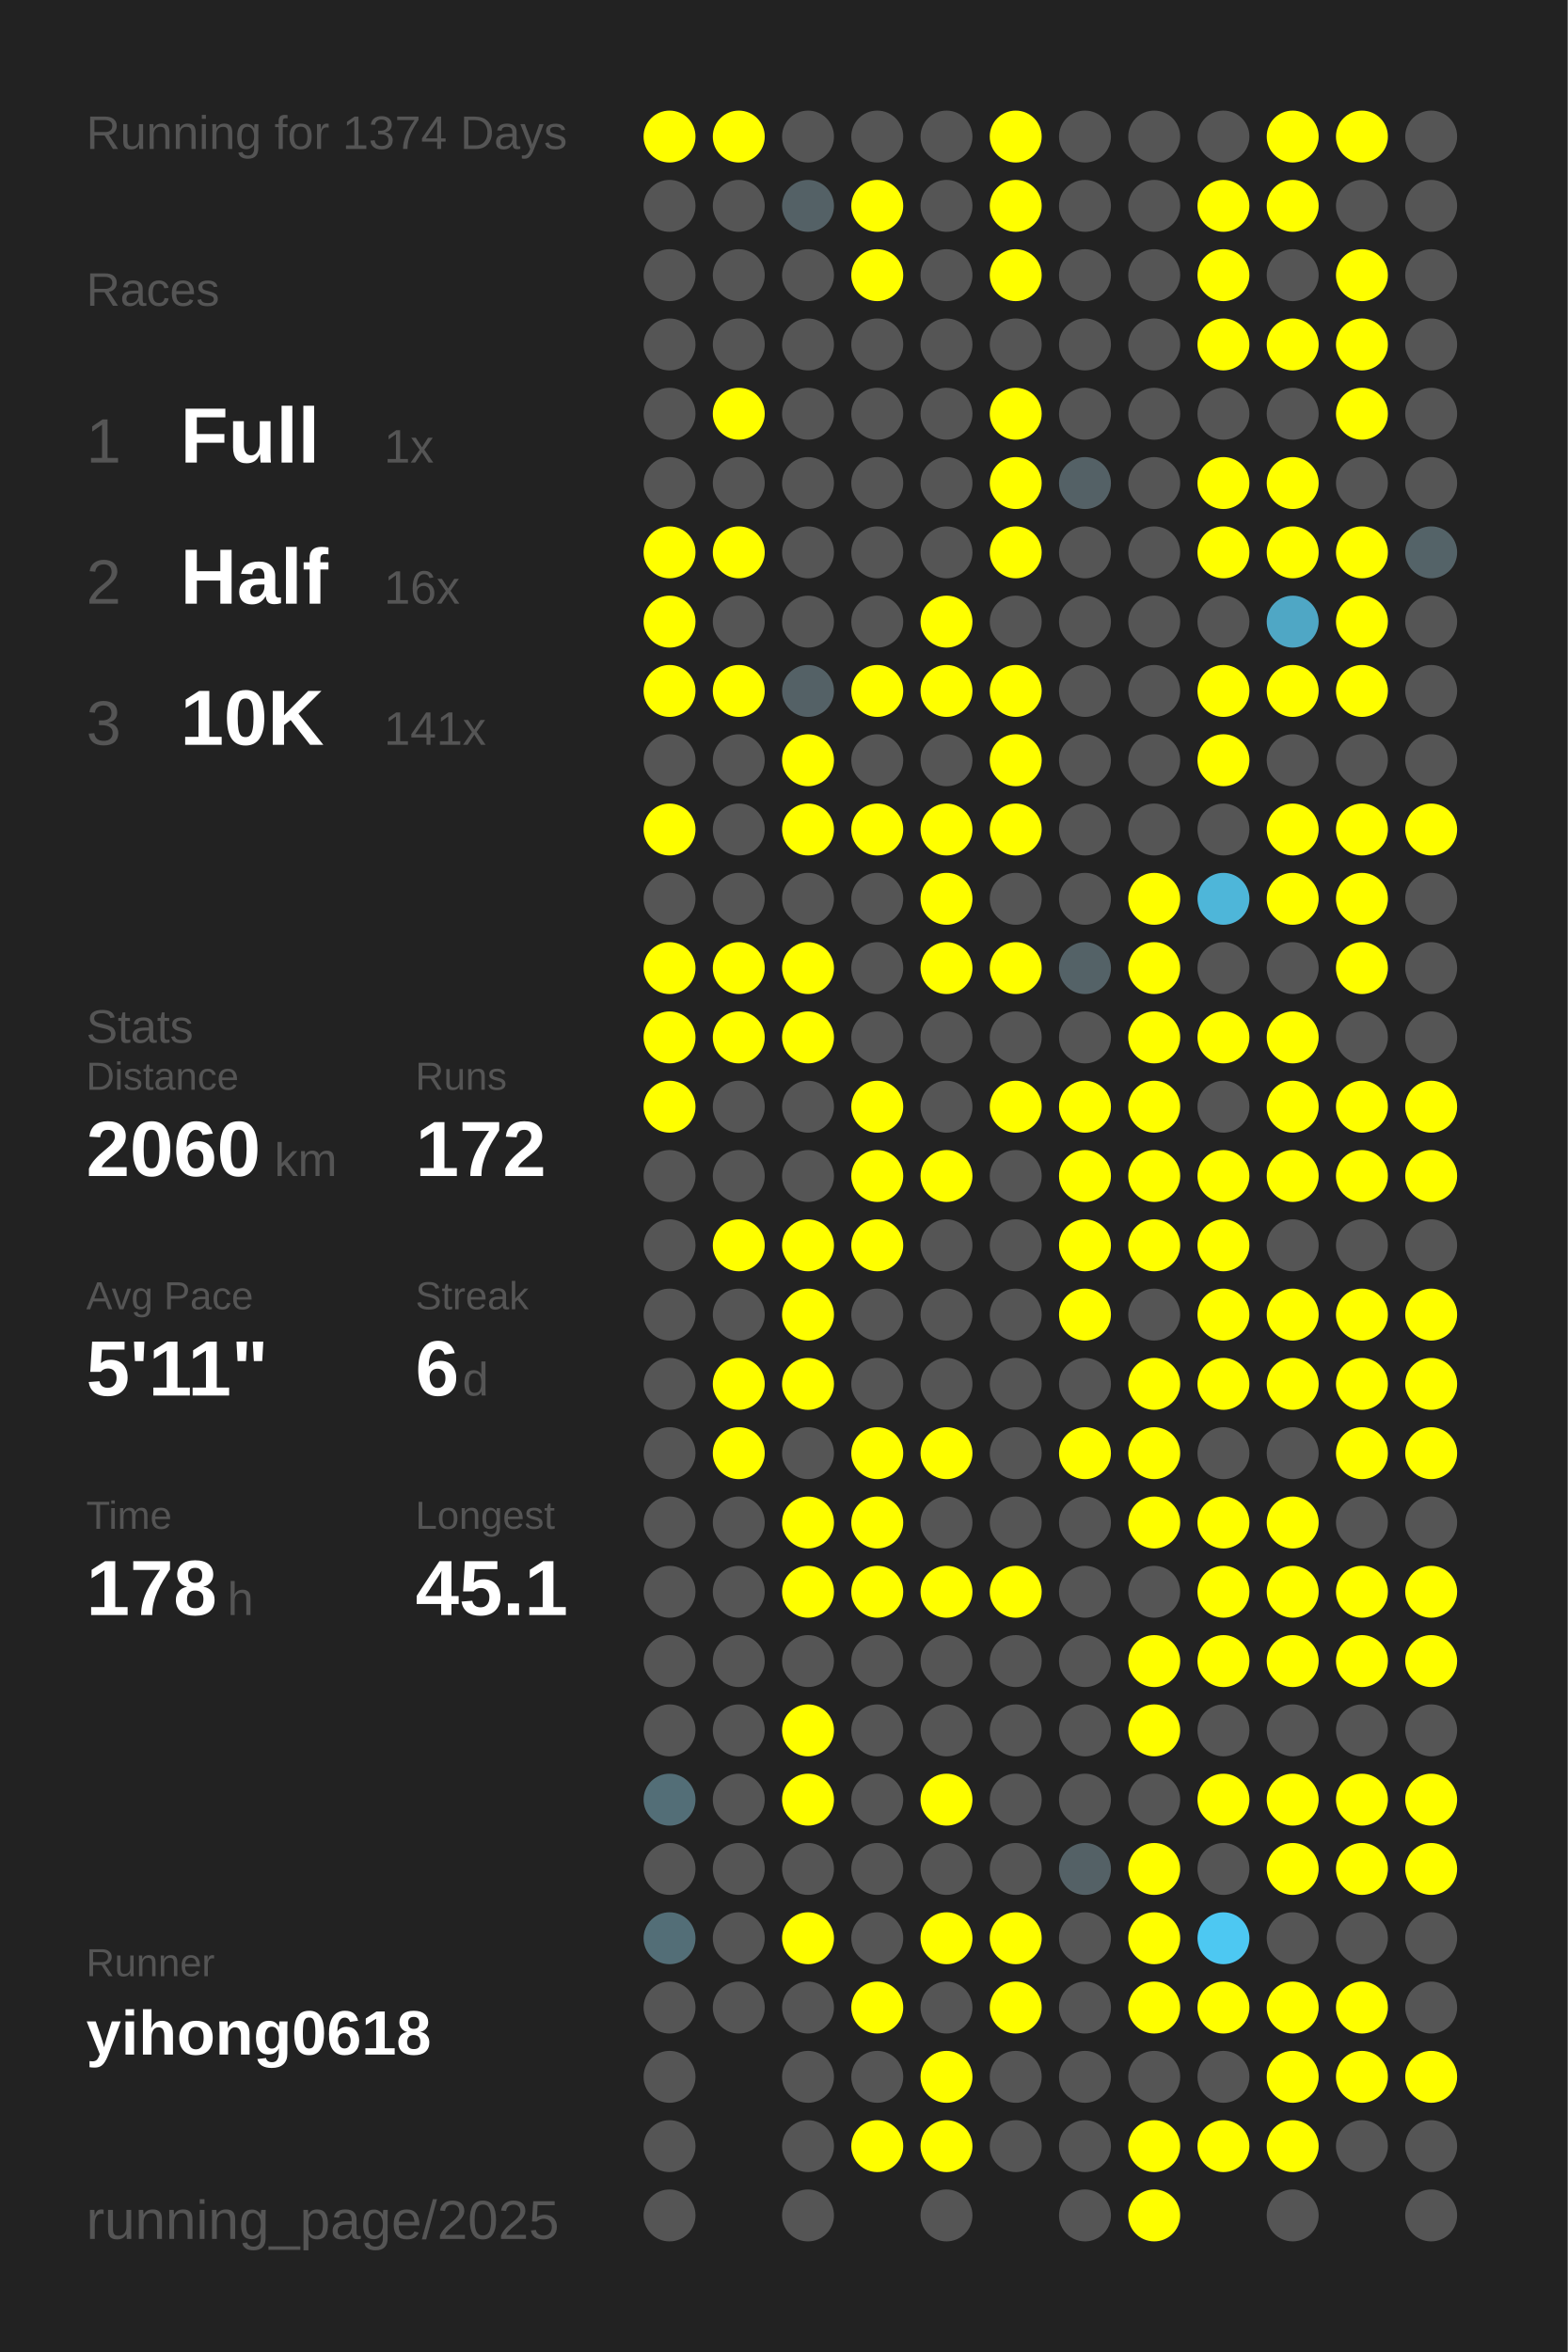
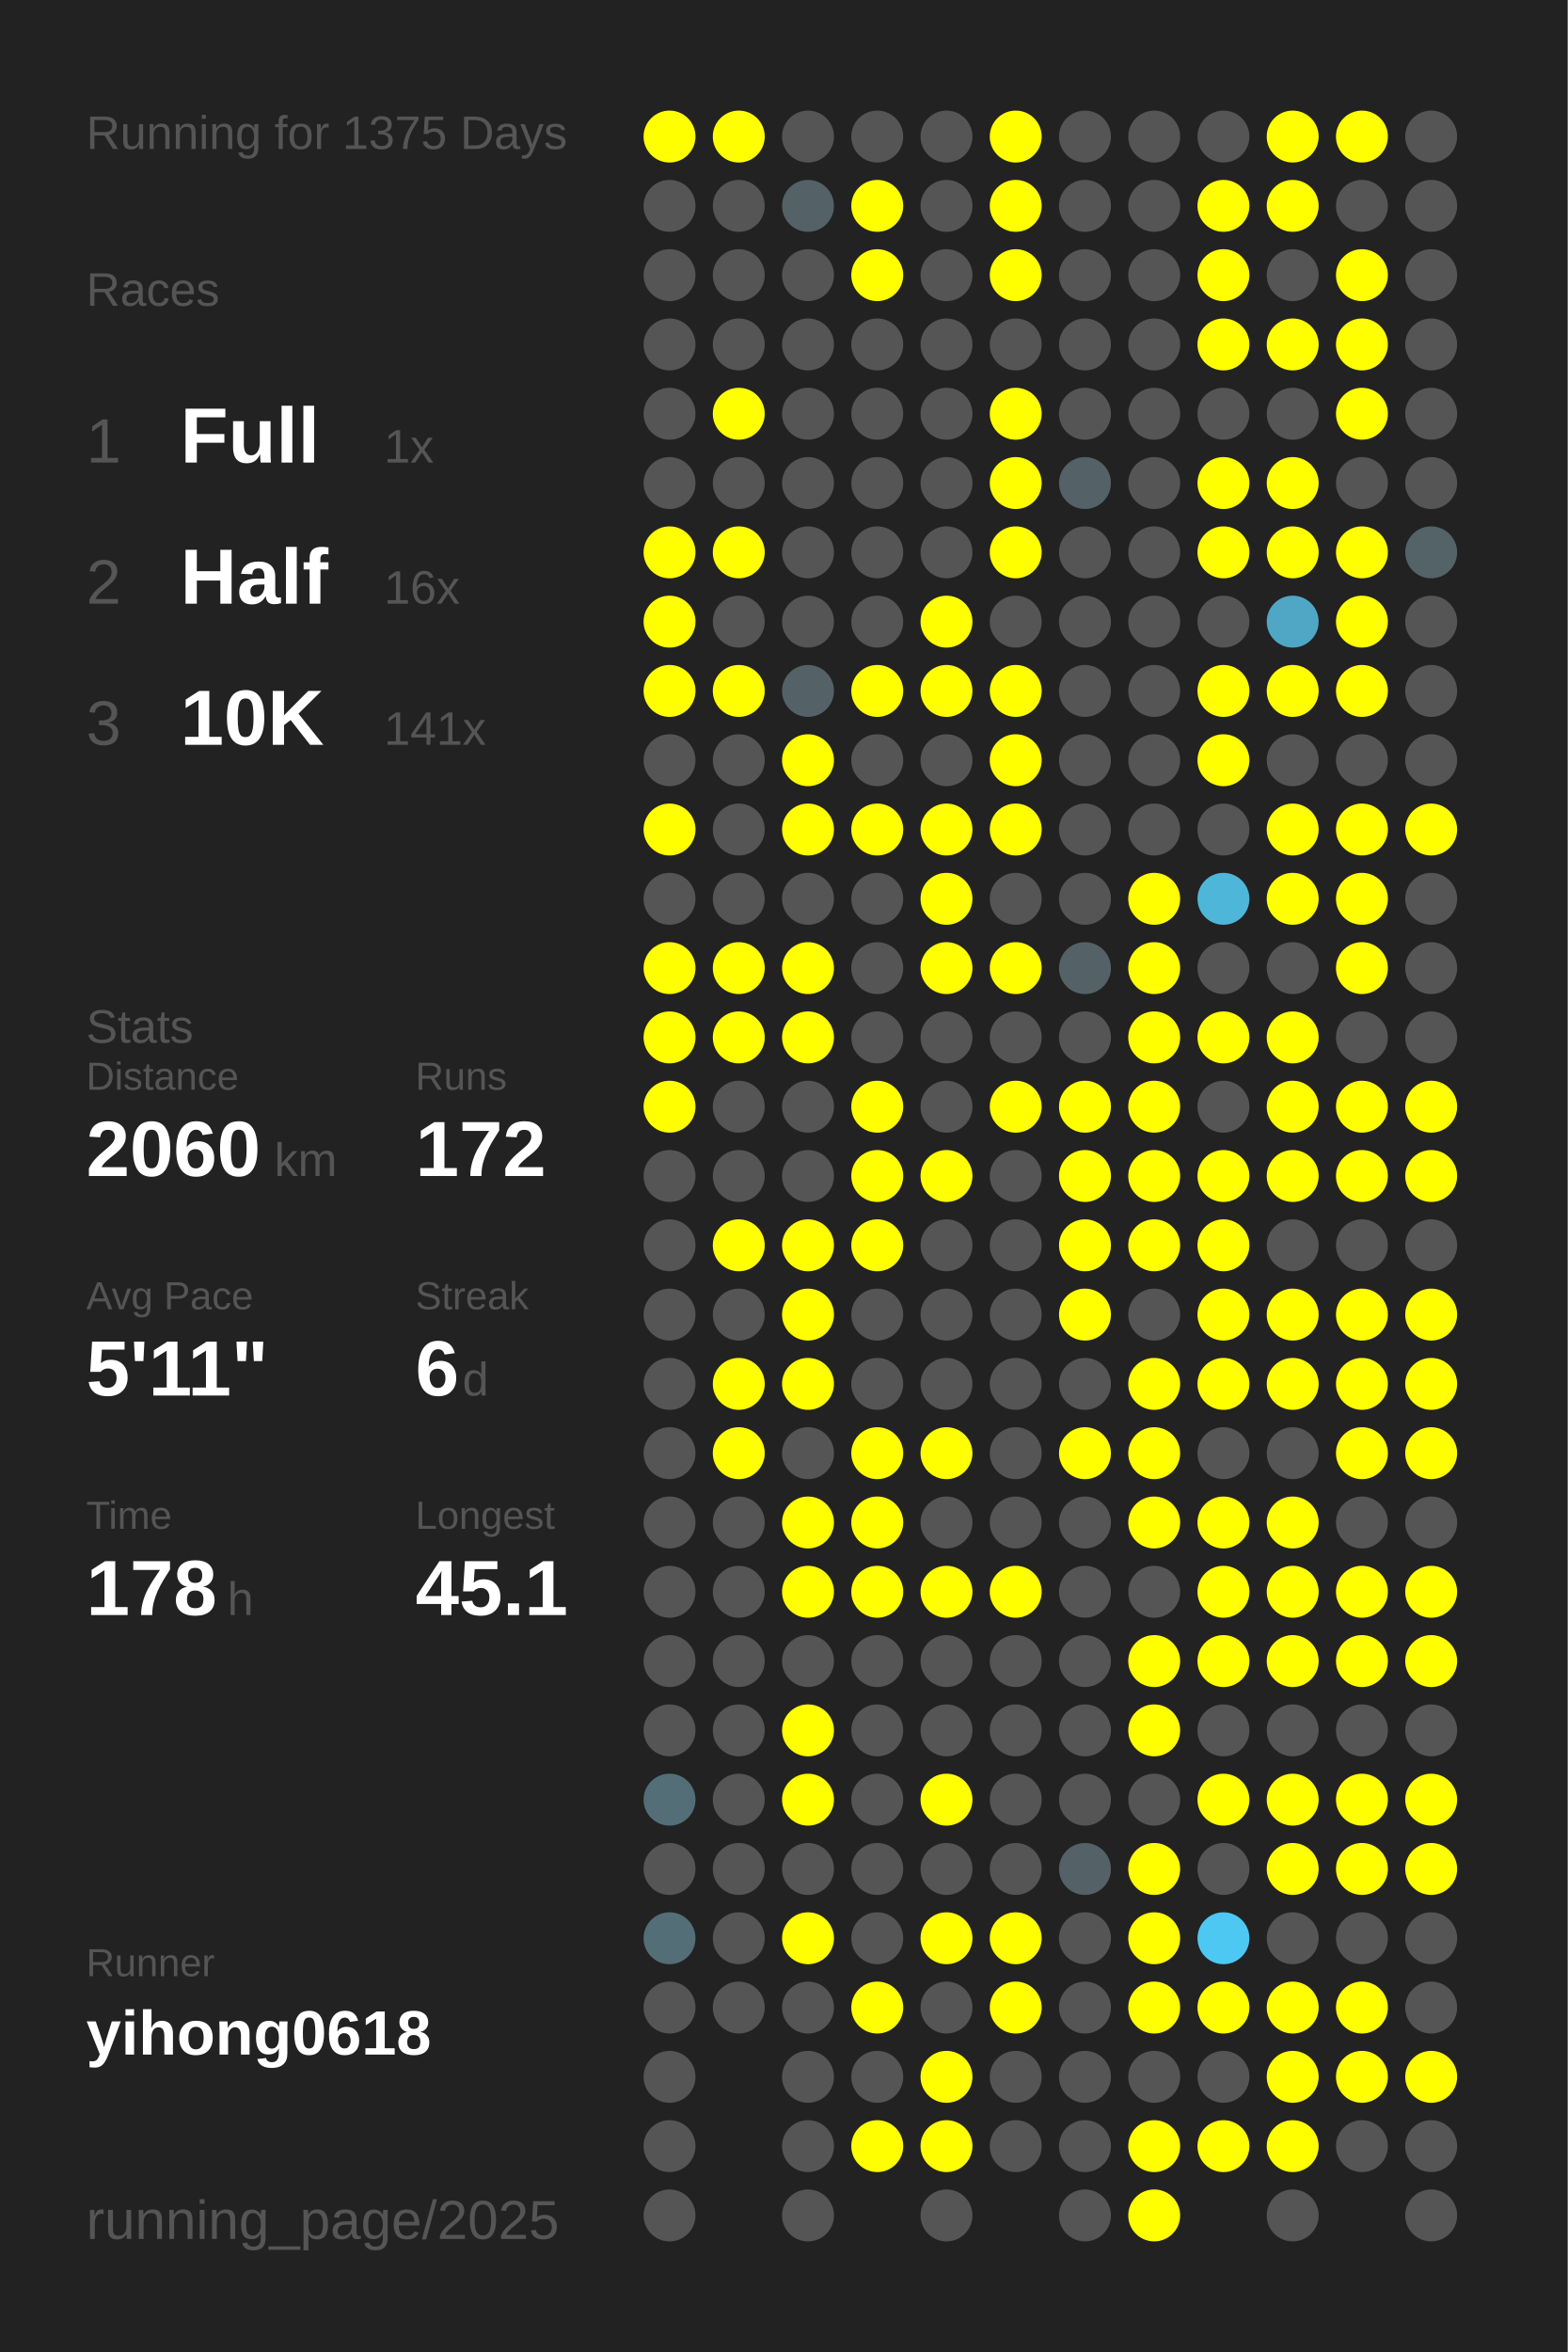
<svg xmlns="http://www.w3.org/2000/svg" baseProfile="full" height="300mm" version="1.1" viewBox="0,0,200,300" width="200mm">
  <defs />
  <rect fill="#222222" height="300" width="200" x="0" y="0" />
-   <text fill="#555555" style="font-size:6px; font-family:Arial;" x="11" y="19">Running for 1374 Days</text>
+   <text fill="#555555" style="font-size:6px; font-family:Arial;" x="11" y="19">Running for 1375 Days</text>
  <text fill="#555555" style="font-size:6px; font-family:Arial;" x="11" y="39">Races</text>
  <text fill="#555555" style="font-size:8px; font-family:Arial;" x="11" y="59">1</text>
  <text fill="#FFFFFF" style="font-size:10px; font-family:Arial; font-weight:bold;" x="23" y="59">Full</text>
  <text fill="#555555" style="font-size:6px; font-family:Arial;" x="49" y="59">1x</text>
  <text fill="#555555" style="font-size:8px; font-family:Arial;" x="11" y="77">2</text>
  <text fill="#FFFFFF" style="font-size:10px; font-family:Arial; font-weight:bold;" x="23" y="77">Half</text>
  <text fill="#555555" style="font-size:6px; font-family:Arial;" x="49" y="77">16x</text>
  <text fill="#555555" style="font-size:8px; font-family:Arial;" x="11" y="95">3</text>
  <text fill="#FFFFFF" style="font-size:10px; font-family:Arial; font-weight:bold;" x="23" y="95">10K</text>
  <text fill="#555555" style="font-size:6px; font-family:Arial;" x="49" y="95">141x</text>
  <text fill="#555555" style="font-size:6px; font-family:Arial;" x="11" y="133">Stats</text>
  <text fill="#555555" style="font-size:5px; font-family:Arial;" x="11" y="139">Distance</text>
  <text fill="#FFFFFF" style="font-size:10px; font-family:Arial; font-weight:bold;" x="11" y="150">2060</text>
  <text fill="#555555" style="font-size:6px; font-family:Arial;" x="35" y="150">km</text>
  <text fill="#555555" style="font-size:5px; font-family:Arial;" x="53" y="139">Runs</text>
  <text fill="#FFFFFF" style="font-size:10px; font-family:Arial; font-weight:bold;" x="53" y="150">172</text>
  <text fill="#555555" style="font-size:5px; font-family:Arial;" x="11" y="167">Avg Pace</text>
  <text fill="#FFFFFF" style="font-size:10px; font-family:Arial; font-weight:bold;" x="11" y="178">5'11"</text>
  <text fill="#555555" style="font-size:5px; font-family:Arial;" x="53" y="167">Streak</text>
  <text fill="#FFFFFF" style="font-size:10px; font-family:Arial; font-weight:bold;" x="53" y="178">6</text>
  <text fill="#555555" style="font-size:6px; font-family:Arial;" x="59" y="178">d</text>
  <text fill="#555555" style="font-size:5px; font-family:Arial;" x="11" y="195">Time</text>
  <text fill="#FFFFFF" style="font-size:10px; font-family:Arial; font-weight:bold;" x="11" y="206">178</text>
  <text fill="#555555" style="font-size:6px; font-family:Arial;" x="29" y="206">h</text>
  <text fill="#555555" style="font-size:5px; font-family:Arial;" x="53" y="195">Longest</text>
  <text fill="#FFFFFF" style="font-size:10px; font-family:Arial; font-weight:bold;" x="53" y="206">45.1</text>
  <text fill="#555555" style="font-size:5px; font-family:Arial;" x="11" y="252.065">Runner</text>
  <text fill="#FFFFFF" style="font-size:8px; font-family:Arial; font-weight:bold;" x="11" y="262.065">yihong0618</text>
  <text fill="#555555" style="font-size:7px; font-family:Arial;" x="11" y="285.581">running_page/2025</text>
  <circle cx="85.417" cy="17.419" fill="#FFFF00" r="3.312" />
  <circle cx="85.417" cy="26.258" fill="#555555" r="3.312" />
  <circle cx="85.417" cy="35.097" fill="#555555" r="3.312" />
  <circle cx="85.417" cy="43.935" fill="#555555" r="3.312" />
  <circle cx="85.417" cy="52.774" fill="#555555" r="3.312" />
  <circle cx="85.417" cy="61.613" fill="#555555" r="3.312" />
  <circle cx="85.417" cy="70.452" fill="#FFFF00" r="3.312" />
  <circle cx="85.417" cy="79.29" fill="#FFFF00" r="3.312" />
  <circle cx="85.417" cy="88.129" fill="#FFFF00" r="3.312" />
  <circle cx="85.417" cy="96.968" fill="#555555" r="3.312" />
  <circle cx="85.417" cy="105.806" fill="#FFFF00" r="3.312" />
  <circle cx="85.417" cy="114.645" fill="#555555" r="3.312" />
  <circle cx="85.417" cy="123.484" fill="#FFFF00" r="3.312" />
  <circle cx="85.417" cy="132.323" fill="#FFFF00" r="3.312" />
  <circle cx="85.417" cy="141.161" fill="#FFFF00" r="3.312" />
  <circle cx="85.417" cy="150" fill="#555555" r="3.312" />
  <circle cx="85.417" cy="158.839" fill="#555555" r="3.312" />
  <circle cx="85.417" cy="167.677" fill="#555555" r="3.312" />
  <circle cx="85.417" cy="176.516" fill="#555555" r="3.312" />
  <circle cx="85.417" cy="185.355" fill="#555555" r="3.312" />
  <circle cx="85.417" cy="194.194" fill="#555555" r="3.312" />
  <circle cx="85.417" cy="203.032" fill="#555555" r="3.312" />
  <circle cx="85.417" cy="211.871" fill="#555555" r="3.312" />
  <circle cx="85.417" cy="220.71" fill="#555555" r="3.312" />
  <circle cx="85.417" cy="229.548" fill="#536e77" r="3.312" />
  <circle cx="85.417" cy="238.387" fill="#555555" r="3.312" />
  <circle cx="85.417" cy="247.226" fill="#536e77" r="3.312" />
  <circle cx="85.417" cy="256.065" fill="#555555" r="3.312" />
  <circle cx="85.417" cy="264.903" fill="#555555" r="3.312" />
  <circle cx="85.417" cy="273.742" fill="#555555" r="3.312" />
  <circle cx="85.417" cy="282.581" fill="#555555" r="3.312" />
  <circle cx="94.25" cy="17.419" fill="#FFFF00" r="3.312" />
  <circle cx="94.25" cy="26.258" fill="#555555" r="3.312" />
  <circle cx="94.25" cy="35.097" fill="#555555" r="3.312" />
  <circle cx="94.25" cy="43.935" fill="#555555" r="3.312" />
  <circle cx="94.25" cy="52.774" fill="#FFFF00" r="3.312" />
  <circle cx="94.25" cy="61.613" fill="#555555" r="3.312" />
  <circle cx="94.25" cy="70.452" fill="#FFFF00" r="3.312" />
  <circle cx="94.25" cy="79.29" fill="#555555" r="3.312" />
  <circle cx="94.25" cy="88.129" fill="#FFFF00" r="3.312" />
  <circle cx="94.25" cy="96.968" fill="#555555" r="3.312" />
  <circle cx="94.25" cy="105.806" fill="#555555" r="3.312" />
  <circle cx="94.25" cy="114.645" fill="#555555" r="3.312" />
  <circle cx="94.25" cy="123.484" fill="#FFFF00" r="3.312" />
  <circle cx="94.25" cy="132.323" fill="#FFFF00" r="3.312" />
  <circle cx="94.25" cy="141.161" fill="#555555" r="3.312" />
  <circle cx="94.25" cy="150" fill="#555555" r="3.312" />
  <circle cx="94.25" cy="158.839" fill="#FFFF00" r="3.312" />
  <circle cx="94.25" cy="167.677" fill="#555555" r="3.312" />
  <circle cx="94.25" cy="176.516" fill="#FFFF00" r="3.312" />
  <circle cx="94.25" cy="185.355" fill="#FFFF00" r="3.312" />
  <circle cx="94.25" cy="194.194" fill="#555555" r="3.312" />
  <circle cx="94.25" cy="203.032" fill="#555555" r="3.312" />
  <circle cx="94.25" cy="211.871" fill="#555555" r="3.312" />
  <circle cx="94.25" cy="220.71" fill="#555555" r="3.312" />
  <circle cx="94.25" cy="229.548" fill="#555555" r="3.312" />
  <circle cx="94.25" cy="238.387" fill="#555555" r="3.312" />
  <circle cx="94.25" cy="247.226" fill="#555555" r="3.312" />
  <circle cx="94.25" cy="256.065" fill="#555555" r="3.312" />
  <circle cx="103.083" cy="17.419" fill="#555555" r="3.312" />
  <circle cx="103.083" cy="26.258" fill="#546166" r="3.312" />
  <circle cx="103.083" cy="35.097" fill="#555555" r="3.312" />
  <circle cx="103.083" cy="43.935" fill="#555555" r="3.312" />
  <circle cx="103.083" cy="52.774" fill="#555555" r="3.312" />
  <circle cx="103.083" cy="61.613" fill="#555555" r="3.312" />
  <circle cx="103.083" cy="70.452" fill="#555555" r="3.312" />
  <circle cx="103.083" cy="79.29" fill="#555555" r="3.312" />
  <circle cx="103.083" cy="88.129" fill="#546166" r="3.312" />
  <circle cx="103.083" cy="96.968" fill="#FFFF00" r="3.312" />
  <circle cx="103.083" cy="105.806" fill="#FFFF00" r="3.312" />
  <circle cx="103.083" cy="114.645" fill="#555555" r="3.312" />
  <circle cx="103.083" cy="123.484" fill="#FFFF00" r="3.312" />
  <circle cx="103.083" cy="132.323" fill="#FFFF00" r="3.312" />
  <circle cx="103.083" cy="141.161" fill="#555555" r="3.312" />
  <circle cx="103.083" cy="150" fill="#555555" r="3.312" />
  <circle cx="103.083" cy="158.839" fill="#FFFF00" r="3.312" />
  <circle cx="103.083" cy="167.677" fill="#FFFF00" r="3.312" />
  <circle cx="103.083" cy="176.516" fill="#FFFF00" r="3.312" />
  <circle cx="103.083" cy="185.355" fill="#555555" r="3.312" />
  <circle cx="103.083" cy="194.194" fill="#FFFF00" r="3.312" />
  <circle cx="103.083" cy="203.032" fill="#FFFF00" r="3.312" />
  <circle cx="103.083" cy="211.871" fill="#555555" r="3.312" />
  <circle cx="103.083" cy="220.71" fill="#FFFF00" r="3.312" />
  <circle cx="103.083" cy="229.548" fill="#FFFF00" r="3.312" />
  <circle cx="103.083" cy="238.387" fill="#555555" r="3.312" />
  <circle cx="103.083" cy="247.226" fill="#FFFF00" r="3.312" />
  <circle cx="103.083" cy="256.065" fill="#555555" r="3.312" />
  <circle cx="103.083" cy="264.903" fill="#555555" r="3.312" />
  <circle cx="103.083" cy="273.742" fill="#555555" r="3.312" />
  <circle cx="103.083" cy="282.581" fill="#555555" r="3.312" />
  <circle cx="111.917" cy="17.419" fill="#555555" r="3.312" />
  <circle cx="111.917" cy="26.258" fill="#FFFF00" r="3.312" />
  <circle cx="111.917" cy="35.097" fill="#FFFF00" r="3.312" />
  <circle cx="111.917" cy="43.935" fill="#555555" r="3.312" />
  <circle cx="111.917" cy="52.774" fill="#555555" r="3.312" />
  <circle cx="111.917" cy="61.613" fill="#555555" r="3.312" />
  <circle cx="111.917" cy="70.452" fill="#555555" r="3.312" />
  <circle cx="111.917" cy="79.29" fill="#555555" r="3.312" />
  <circle cx="111.917" cy="88.129" fill="#FFFF00" r="3.312" />
  <circle cx="111.917" cy="96.968" fill="#555555" r="3.312" />
  <circle cx="111.917" cy="105.806" fill="#FFFF00" r="3.312" />
  <circle cx="111.917" cy="114.645" fill="#555555" r="3.312" />
  <circle cx="111.917" cy="123.484" fill="#555555" r="3.312" />
  <circle cx="111.917" cy="132.323" fill="#555555" r="3.312" />
  <circle cx="111.917" cy="141.161" fill="#FFFF00" r="3.312" />
  <circle cx="111.917" cy="150" fill="#FFFF00" r="3.312" />
  <circle cx="111.917" cy="158.839" fill="#FFFF00" r="3.312" />
  <circle cx="111.917" cy="167.677" fill="#555555" r="3.312" />
  <circle cx="111.917" cy="176.516" fill="#555555" r="3.312" />
  <circle cx="111.917" cy="185.355" fill="#FFFF00" r="3.312" />
  <circle cx="111.917" cy="194.194" fill="#FFFF00" r="3.312" />
  <circle cx="111.917" cy="203.032" fill="#FFFF00" r="3.312" />
  <circle cx="111.917" cy="211.871" fill="#555555" r="3.312" />
  <circle cx="111.917" cy="220.71" fill="#555555" r="3.312" />
  <circle cx="111.917" cy="229.548" fill="#555555" r="3.312" />
  <circle cx="111.917" cy="238.387" fill="#555555" r="3.312" />
  <circle cx="111.917" cy="247.226" fill="#555555" r="3.312" />
  <circle cx="111.917" cy="256.065" fill="#FFFF00" r="3.312" />
  <circle cx="111.917" cy="264.903" fill="#555555" r="3.312" />
  <circle cx="111.917" cy="273.742" fill="#FFFF00" r="3.312" />
  <circle cx="120.75" cy="17.419" fill="#555555" r="3.312" />
  <circle cx="120.75" cy="26.258" fill="#555555" r="3.312" />
  <circle cx="120.75" cy="35.097" fill="#555555" r="3.312" />
  <circle cx="120.75" cy="43.935" fill="#555555" r="3.312" />
  <circle cx="120.75" cy="52.774" fill="#555555" r="3.312" />
  <circle cx="120.75" cy="61.613" fill="#555555" r="3.312" />
  <circle cx="120.75" cy="70.452" fill="#555555" r="3.312" />
  <circle cx="120.75" cy="79.29" fill="#FFFF00" r="3.312" />
  <circle cx="120.75" cy="88.129" fill="#FFFF00" r="3.312" />
  <circle cx="120.75" cy="96.968" fill="#555555" r="3.312" />
  <circle cx="120.75" cy="105.806" fill="#FFFF00" r="3.312" />
  <circle cx="120.75" cy="114.645" fill="#FFFF00" r="3.312" />
  <circle cx="120.75" cy="123.484" fill="#FFFF00" r="3.312" />
  <circle cx="120.75" cy="132.323" fill="#555555" r="3.312" />
  <circle cx="120.75" cy="141.161" fill="#555555" r="3.312" />
  <circle cx="120.75" cy="150" fill="#FFFF00" r="3.312" />
  <circle cx="120.75" cy="158.839" fill="#555555" r="3.312" />
  <circle cx="120.75" cy="167.677" fill="#555555" r="3.312" />
  <circle cx="120.75" cy="176.516" fill="#555555" r="3.312" />
  <circle cx="120.75" cy="185.355" fill="#FFFF00" r="3.312" />
  <circle cx="120.75" cy="194.194" fill="#555555" r="3.312" />
  <circle cx="120.75" cy="203.032" fill="#FFFF00" r="3.312" />
  <circle cx="120.75" cy="211.871" fill="#555555" r="3.312" />
  <circle cx="120.75" cy="220.71" fill="#555555" r="3.312" />
  <circle cx="120.75" cy="229.548" fill="#FFFF00" r="3.312" />
  <circle cx="120.75" cy="238.387" fill="#555555" r="3.312" />
  <circle cx="120.75" cy="247.226" fill="#FFFF00" r="3.312" />
  <circle cx="120.75" cy="256.065" fill="#555555" r="3.312" />
  <circle cx="120.75" cy="264.903" fill="#FFFF00" r="3.312" />
  <circle cx="120.75" cy="273.742" fill="#FFFF00" r="3.312" />
  <circle cx="120.75" cy="282.581" fill="#555555" r="3.312" />
  <circle cx="129.583" cy="17.419" fill="#FFFF00" r="3.312" />
  <circle cx="129.583" cy="26.258" fill="#FFFF00" r="3.312" />
  <circle cx="129.583" cy="35.097" fill="#FFFF00" r="3.312" />
  <circle cx="129.583" cy="43.935" fill="#555555" r="3.312" />
  <circle cx="129.583" cy="52.774" fill="#FFFF00" r="3.312" />
  <circle cx="129.583" cy="61.613" fill="#FFFF00" r="3.312" />
  <circle cx="129.583" cy="70.452" fill="#FFFF00" r="3.312" />
  <circle cx="129.583" cy="79.29" fill="#555555" r="3.312" />
  <circle cx="129.583" cy="88.129" fill="#FFFF00" r="3.312" />
  <circle cx="129.583" cy="96.968" fill="#FFFF00" r="3.312" />
  <circle cx="129.583" cy="105.806" fill="#FFFF00" r="3.312" />
  <circle cx="129.583" cy="114.645" fill="#555555" r="3.312" />
  <circle cx="129.583" cy="123.484" fill="#FFFF00" r="3.312" />
  <circle cx="129.583" cy="132.323" fill="#555555" r="3.312" />
  <circle cx="129.583" cy="141.161" fill="#FFFF00" r="3.312" />
  <circle cx="129.583" cy="150" fill="#555555" r="3.312" />
  <circle cx="129.583" cy="158.839" fill="#555555" r="3.312" />
  <circle cx="129.583" cy="167.677" fill="#555555" r="3.312" />
  <circle cx="129.583" cy="176.516" fill="#555555" r="3.312" />
  <circle cx="129.583" cy="185.355" fill="#555555" r="3.312" />
  <circle cx="129.583" cy="194.194" fill="#555555" r="3.312" />
  <circle cx="129.583" cy="203.032" fill="#FFFF00" r="3.312" />
  <circle cx="129.583" cy="211.871" fill="#555555" r="3.312" />
  <circle cx="129.583" cy="220.71" fill="#555555" r="3.312" />
  <circle cx="129.583" cy="229.548" fill="#555555" r="3.312" />
  <circle cx="129.583" cy="238.387" fill="#555555" r="3.312" />
  <circle cx="129.583" cy="247.226" fill="#FFFF00" r="3.312" />
  <circle cx="129.583" cy="256.065" fill="#FFFF00" r="3.312" />
  <circle cx="129.583" cy="264.903" fill="#555555" r="3.312" />
  <circle cx="129.583" cy="273.742" fill="#555555" r="3.312" />
  <circle cx="138.417" cy="17.419" fill="#555555" r="3.312" />
  <circle cx="138.417" cy="26.258" fill="#555555" r="3.312" />
  <circle cx="138.417" cy="35.097" fill="#555555" r="3.312" />
  <circle cx="138.417" cy="43.935" fill="#555555" r="3.312" />
  <circle cx="138.417" cy="52.774" fill="#555555" r="3.312" />
  <circle cx="138.417" cy="61.613" fill="#546166" r="3.312" />
  <circle cx="138.417" cy="70.452" fill="#555555" r="3.312" />
  <circle cx="138.417" cy="79.29" fill="#555555" r="3.312" />
  <circle cx="138.417" cy="88.129" fill="#555555" r="3.312" />
  <circle cx="138.417" cy="96.968" fill="#555555" r="3.312" />
  <circle cx="138.417" cy="105.806" fill="#555555" r="3.312" />
  <circle cx="138.417" cy="114.645" fill="#555555" r="3.312" />
  <circle cx="138.417" cy="123.484" fill="#546267" r="3.312" />
  <circle cx="138.417" cy="132.323" fill="#555555" r="3.312" />
  <circle cx="138.417" cy="141.161" fill="#FFFF00" r="3.312" />
  <circle cx="138.417" cy="150" fill="#FFFF00" r="3.312" />
  <circle cx="138.417" cy="158.839" fill="#FFFF00" r="3.312" />
  <circle cx="138.417" cy="167.677" fill="#FFFF00" r="3.312" />
  <circle cx="138.417" cy="176.516" fill="#555555" r="3.312" />
  <circle cx="138.417" cy="185.355" fill="#FFFF00" r="3.312" />
  <circle cx="138.417" cy="194.194" fill="#555555" r="3.312" />
  <circle cx="138.417" cy="203.032" fill="#555555" r="3.312" />
  <circle cx="138.417" cy="211.871" fill="#555555" r="3.312" />
  <circle cx="138.417" cy="220.71" fill="#555555" r="3.312" />
  <circle cx="138.417" cy="229.548" fill="#555555" r="3.312" />
  <circle cx="138.417" cy="238.387" fill="#546166" r="3.312" />
  <circle cx="138.417" cy="247.226" fill="#555555" r="3.312" />
  <circle cx="138.417" cy="256.065" fill="#555555" r="3.312" />
  <circle cx="138.417" cy="264.903" fill="#555555" r="3.312" />
  <circle cx="138.417" cy="273.742" fill="#555555" r="3.312" />
  <circle cx="138.417" cy="282.581" fill="#555555" r="3.312" />
  <circle cx="147.25" cy="17.419" fill="#555555" r="3.312" />
  <circle cx="147.25" cy="26.258" fill="#555555" r="3.312" />
  <circle cx="147.25" cy="35.097" fill="#555555" r="3.312" />
  <circle cx="147.25" cy="43.935" fill="#555555" r="3.312" />
  <circle cx="147.25" cy="52.774" fill="#555555" r="3.312" />
  <circle cx="147.25" cy="61.613" fill="#555555" r="3.312" />
  <circle cx="147.25" cy="70.452" fill="#555555" r="3.312" />
  <circle cx="147.25" cy="79.29" fill="#555555" r="3.312" />
  <circle cx="147.25" cy="88.129" fill="#555555" r="3.312" />
  <circle cx="147.25" cy="96.968" fill="#555555" r="3.312" />
  <circle cx="147.25" cy="105.806" fill="#555555" r="3.312" />
  <circle cx="147.25" cy="114.645" fill="#FFFF00" r="3.312" />
  <circle cx="147.25" cy="123.484" fill="#FFFF00" r="3.312" />
  <circle cx="147.25" cy="132.323" fill="#FFFF00" r="3.312" />
  <circle cx="147.25" cy="141.161" fill="#FFFF00" r="3.312" />
  <circle cx="147.25" cy="150" fill="#FFFF00" r="3.312" />
  <circle cx="147.25" cy="158.839" fill="#FFFF00" r="3.312" />
  <circle cx="147.25" cy="167.677" fill="#555555" r="3.312" />
  <circle cx="147.25" cy="176.516" fill="#FFFF00" r="3.312" />
  <circle cx="147.25" cy="185.355" fill="#FFFF00" r="3.312" />
  <circle cx="147.25" cy="194.194" fill="#FFFF00" r="3.312" />
  <circle cx="147.25" cy="203.032" fill="#555555" r="3.312" />
  <circle cx="147.25" cy="211.871" fill="#FFFF00" r="3.312" />
  <circle cx="147.25" cy="220.71" fill="#FFFF00" r="3.312" />
  <circle cx="147.25" cy="229.548" fill="#555555" r="3.312" />
  <circle cx="147.25" cy="238.387" fill="#FFFF00" r="3.312" />
  <circle cx="147.25" cy="247.226" fill="#FFFF00" r="3.312" />
  <circle cx="147.25" cy="256.065" fill="#FFFF00" r="3.312" />
  <circle cx="147.25" cy="264.903" fill="#555555" r="3.312" />
  <circle cx="147.25" cy="273.742" fill="#FFFF00" r="3.312" />
  <circle cx="147.25" cy="282.581" fill="#FFFF00" r="3.312" />
  <circle cx="156.083" cy="17.419" fill="#555555" r="3.312" />
  <circle cx="156.083" cy="26.258" fill="#FFFF00" r="3.312" />
  <circle cx="156.083" cy="35.097" fill="#FFFF00" r="3.312" />
  <circle cx="156.083" cy="43.935" fill="#FFFF00" r="3.312" />
  <circle cx="156.083" cy="52.774" fill="#555555" r="3.312" />
  <circle cx="156.083" cy="61.613" fill="#FFFF00" r="3.312" />
  <circle cx="156.083" cy="70.452" fill="#FFFF00" r="3.312" />
  <circle cx="156.083" cy="79.29" fill="#555555" r="3.312" />
  <circle cx="156.083" cy="88.129" fill="#FFFF00" r="3.312" />
  <circle cx="156.083" cy="96.968" fill="#FFFF00" r="3.312" />
  <circle cx="156.083" cy="105.806" fill="#555555" r="3.312" />
  <circle cx="156.083" cy="114.645" fill="#4eb6d9" r="3.312" />
  <circle cx="156.083" cy="123.484" fill="#555555" r="3.312" />
  <circle cx="156.083" cy="132.323" fill="#FFFF00" r="3.312" />
  <circle cx="156.083" cy="141.161" fill="#555555" r="3.312" />
  <circle cx="156.083" cy="150" fill="#FFFF00" r="3.312" />
  <circle cx="156.083" cy="158.839" fill="#FFFF00" r="3.312" />
  <circle cx="156.083" cy="167.677" fill="#FFFF00" r="3.312" />
  <circle cx="156.083" cy="176.516" fill="#FFFF00" r="3.312" />
  <circle cx="156.083" cy="185.355" fill="#555555" r="3.312" />
  <circle cx="156.083" cy="194.194" fill="#FFFF00" r="3.312" />
  <circle cx="156.083" cy="203.032" fill="#FFFF00" r="3.312" />
  <circle cx="156.083" cy="211.871" fill="#FFFF00" r="3.312" />
  <circle cx="156.083" cy="220.71" fill="#555555" r="3.312" />
  <circle cx="156.083" cy="229.548" fill="#FFFF00" r="3.312" />
  <circle cx="156.083" cy="238.387" fill="#555555" r="3.312" />
  <circle cx="156.083" cy="247.226" fill="#4dc8f2" r="3.312" />
  <circle cx="156.083" cy="256.065" fill="#FFFF00" r="3.312" />
  <circle cx="156.083" cy="264.903" fill="#555555" r="3.312" />
  <circle cx="156.083" cy="273.742" fill="#FFFF00" r="3.312" />
  <circle cx="164.917" cy="17.419" fill="#FFFF00" r="3.312" />
  <circle cx="164.917" cy="26.258" fill="#FFFF00" r="3.312" />
  <circle cx="164.917" cy="35.097" fill="#555555" r="3.312" />
  <circle cx="164.917" cy="43.935" fill="#FFFF00" r="3.312" />
  <circle cx="164.917" cy="52.774" fill="#555555" r="3.312" />
  <circle cx="164.917" cy="61.613" fill="#FFFF00" r="3.312" />
  <circle cx="164.917" cy="70.452" fill="#FFFF00" r="3.312" />
  <circle cx="164.917" cy="79.29" fill="#4fa7c5" r="3.312" />
  <circle cx="164.917" cy="88.129" fill="#FFFF00" r="3.312" />
  <circle cx="164.917" cy="96.968" fill="#555555" r="3.312" />
  <circle cx="164.917" cy="105.806" fill="#FFFF00" r="3.312" />
  <circle cx="164.917" cy="114.645" fill="#FFFF00" r="3.312" />
  <circle cx="164.917" cy="123.484" fill="#555555" r="3.312" />
  <circle cx="164.917" cy="132.323" fill="#FFFF00" r="3.312" />
  <circle cx="164.917" cy="141.161" fill="#FFFF00" r="3.312" />
  <circle cx="164.917" cy="150" fill="#FFFF00" r="3.312" />
  <circle cx="164.917" cy="158.839" fill="#555555" r="3.312" />
  <circle cx="164.917" cy="167.677" fill="#FFFF00" r="3.312" />
  <circle cx="164.917" cy="176.516" fill="#FFFF00" r="3.312" />
  <circle cx="164.917" cy="185.355" fill="#555555" r="3.312" />
  <circle cx="164.917" cy="194.194" fill="#FFFF00" r="3.312" />
  <circle cx="164.917" cy="203.032" fill="#FFFF00" r="3.312" />
  <circle cx="164.917" cy="211.871" fill="#FFFF00" r="3.312" />
  <circle cx="164.917" cy="220.71" fill="#555555" r="3.312" />
  <circle cx="164.917" cy="229.548" fill="#FFFF00" r="3.312" />
  <circle cx="164.917" cy="238.387" fill="#FFFF00" r="3.312" />
  <circle cx="164.917" cy="247.226" fill="#555555" r="3.312" />
  <circle cx="164.917" cy="256.065" fill="#FFFF00" r="3.312" />
  <circle cx="164.917" cy="264.903" fill="#FFFF00" r="3.312" />
  <circle cx="164.917" cy="273.742" fill="#FFFF00" r="3.312" />
  <circle cx="164.917" cy="282.581" fill="#555555" r="3.312" />
  <circle cx="173.75" cy="17.419" fill="#FFFF00" r="3.312" />
  <circle cx="173.75" cy="26.258" fill="#555555" r="3.312" />
  <circle cx="173.75" cy="35.097" fill="#FFFF00" r="3.312" />
  <circle cx="173.75" cy="43.935" fill="#FFFF00" r="3.312" />
  <circle cx="173.75" cy="52.774" fill="#FFFF00" r="3.312" />
  <circle cx="173.75" cy="61.613" fill="#555555" r="3.312" />
  <circle cx="173.75" cy="70.452" fill="#FFFF00" r="3.312" />
  <circle cx="173.75" cy="79.29" fill="#FFFF00" r="3.312" />
  <circle cx="173.75" cy="88.129" fill="#FFFF00" r="3.312" />
  <circle cx="173.75" cy="96.968" fill="#555555" r="3.312" />
  <circle cx="173.75" cy="105.806" fill="#FFFF00" r="3.312" />
  <circle cx="173.75" cy="114.645" fill="#FFFF00" r="3.312" />
  <circle cx="173.75" cy="123.484" fill="#FFFF00" r="3.312" />
  <circle cx="173.75" cy="132.323" fill="#555555" r="3.312" />
  <circle cx="173.75" cy="141.161" fill="#FFFF00" r="3.312" />
  <circle cx="173.75" cy="150" fill="#FFFF00" r="3.312" />
  <circle cx="173.75" cy="158.839" fill="#555555" r="3.312" />
  <circle cx="173.75" cy="167.677" fill="#FFFF00" r="3.312" />
  <circle cx="173.75" cy="176.516" fill="#FFFF00" r="3.312" />
  <circle cx="173.75" cy="185.355" fill="#FFFF00" r="3.312" />
  <circle cx="173.75" cy="194.194" fill="#555555" r="3.312" />
  <circle cx="173.75" cy="203.032" fill="#FFFF00" r="3.312" />
  <circle cx="173.75" cy="211.871" fill="#FFFF00" r="3.312" />
  <circle cx="173.75" cy="220.71" fill="#555555" r="3.312" />
  <circle cx="173.75" cy="229.548" fill="#FFFF00" r="3.312" />
  <circle cx="173.75" cy="238.387" fill="#FFFF00" r="3.312" />
  <circle cx="173.75" cy="247.226" fill="#555555" r="3.312" />
  <circle cx="173.75" cy="256.065" fill="#FFFF00" r="3.312" />
  <circle cx="173.75" cy="264.903" fill="#FFFF00" r="3.312" />
  <circle cx="173.75" cy="273.742" fill="#555555" r="3.312" />
  <circle cx="182.583" cy="17.419" fill="#555555" r="3.312" />
  <circle cx="182.583" cy="26.258" fill="#555555" r="3.312" />
  <circle cx="182.583" cy="35.097" fill="#555555" r="3.312" />
  <circle cx="182.583" cy="43.935" fill="#555555" r="3.312" />
  <circle cx="182.583" cy="52.774" fill="#555555" r="3.312" />
  <circle cx="182.583" cy="61.613" fill="#555555" r="3.312" />
  <circle cx="182.583" cy="70.452" fill="#546368" r="3.312" />
  <circle cx="182.583" cy="79.29" fill="#555555" r="3.312" />
  <circle cx="182.583" cy="88.129" fill="#555555" r="3.312" />
  <circle cx="182.583" cy="96.968" fill="#555555" r="3.312" />
  <circle cx="182.583" cy="105.806" fill="#FFFF00" r="3.312" />
  <circle cx="182.583" cy="114.645" fill="#555555" r="3.312" />
  <circle cx="182.583" cy="123.484" fill="#555555" r="3.312" />
  <circle cx="182.583" cy="132.323" fill="#555555" r="3.312" />
  <circle cx="182.583" cy="141.161" fill="#FFFF00" r="3.312" />
  <circle cx="182.583" cy="150" fill="#FFFF00" r="3.312" />
  <circle cx="182.583" cy="158.839" fill="#555555" r="3.312" />
  <circle cx="182.583" cy="167.677" fill="#FFFF00" r="3.312" />
  <circle cx="182.583" cy="176.516" fill="#FFFF00" r="3.312" />
  <circle cx="182.583" cy="185.355" fill="#FFFF00" r="3.312" />
  <circle cx="182.583" cy="194.194" fill="#555555" r="3.312" />
  <circle cx="182.583" cy="203.032" fill="#FFFF00" r="3.312" />
  <circle cx="182.583" cy="211.871" fill="#FFFF00" r="3.312" />
  <circle cx="182.583" cy="220.71" fill="#555555" r="3.312" />
  <circle cx="182.583" cy="229.548" fill="#FFFF00" r="3.312" />
  <circle cx="182.583" cy="238.387" fill="#FFFF00" r="3.312" />
  <circle cx="182.583" cy="247.226" fill="#555555" r="3.312" />
  <circle cx="182.583" cy="256.065" fill="#555555" r="3.312" />
  <circle cx="182.583" cy="264.903" fill="#FFFF00" r="3.312" />
  <circle cx="182.583" cy="273.742" fill="#555555" r="3.312" />
  <circle cx="182.583" cy="282.581" fill="#555555" r="3.312" />
</svg>
